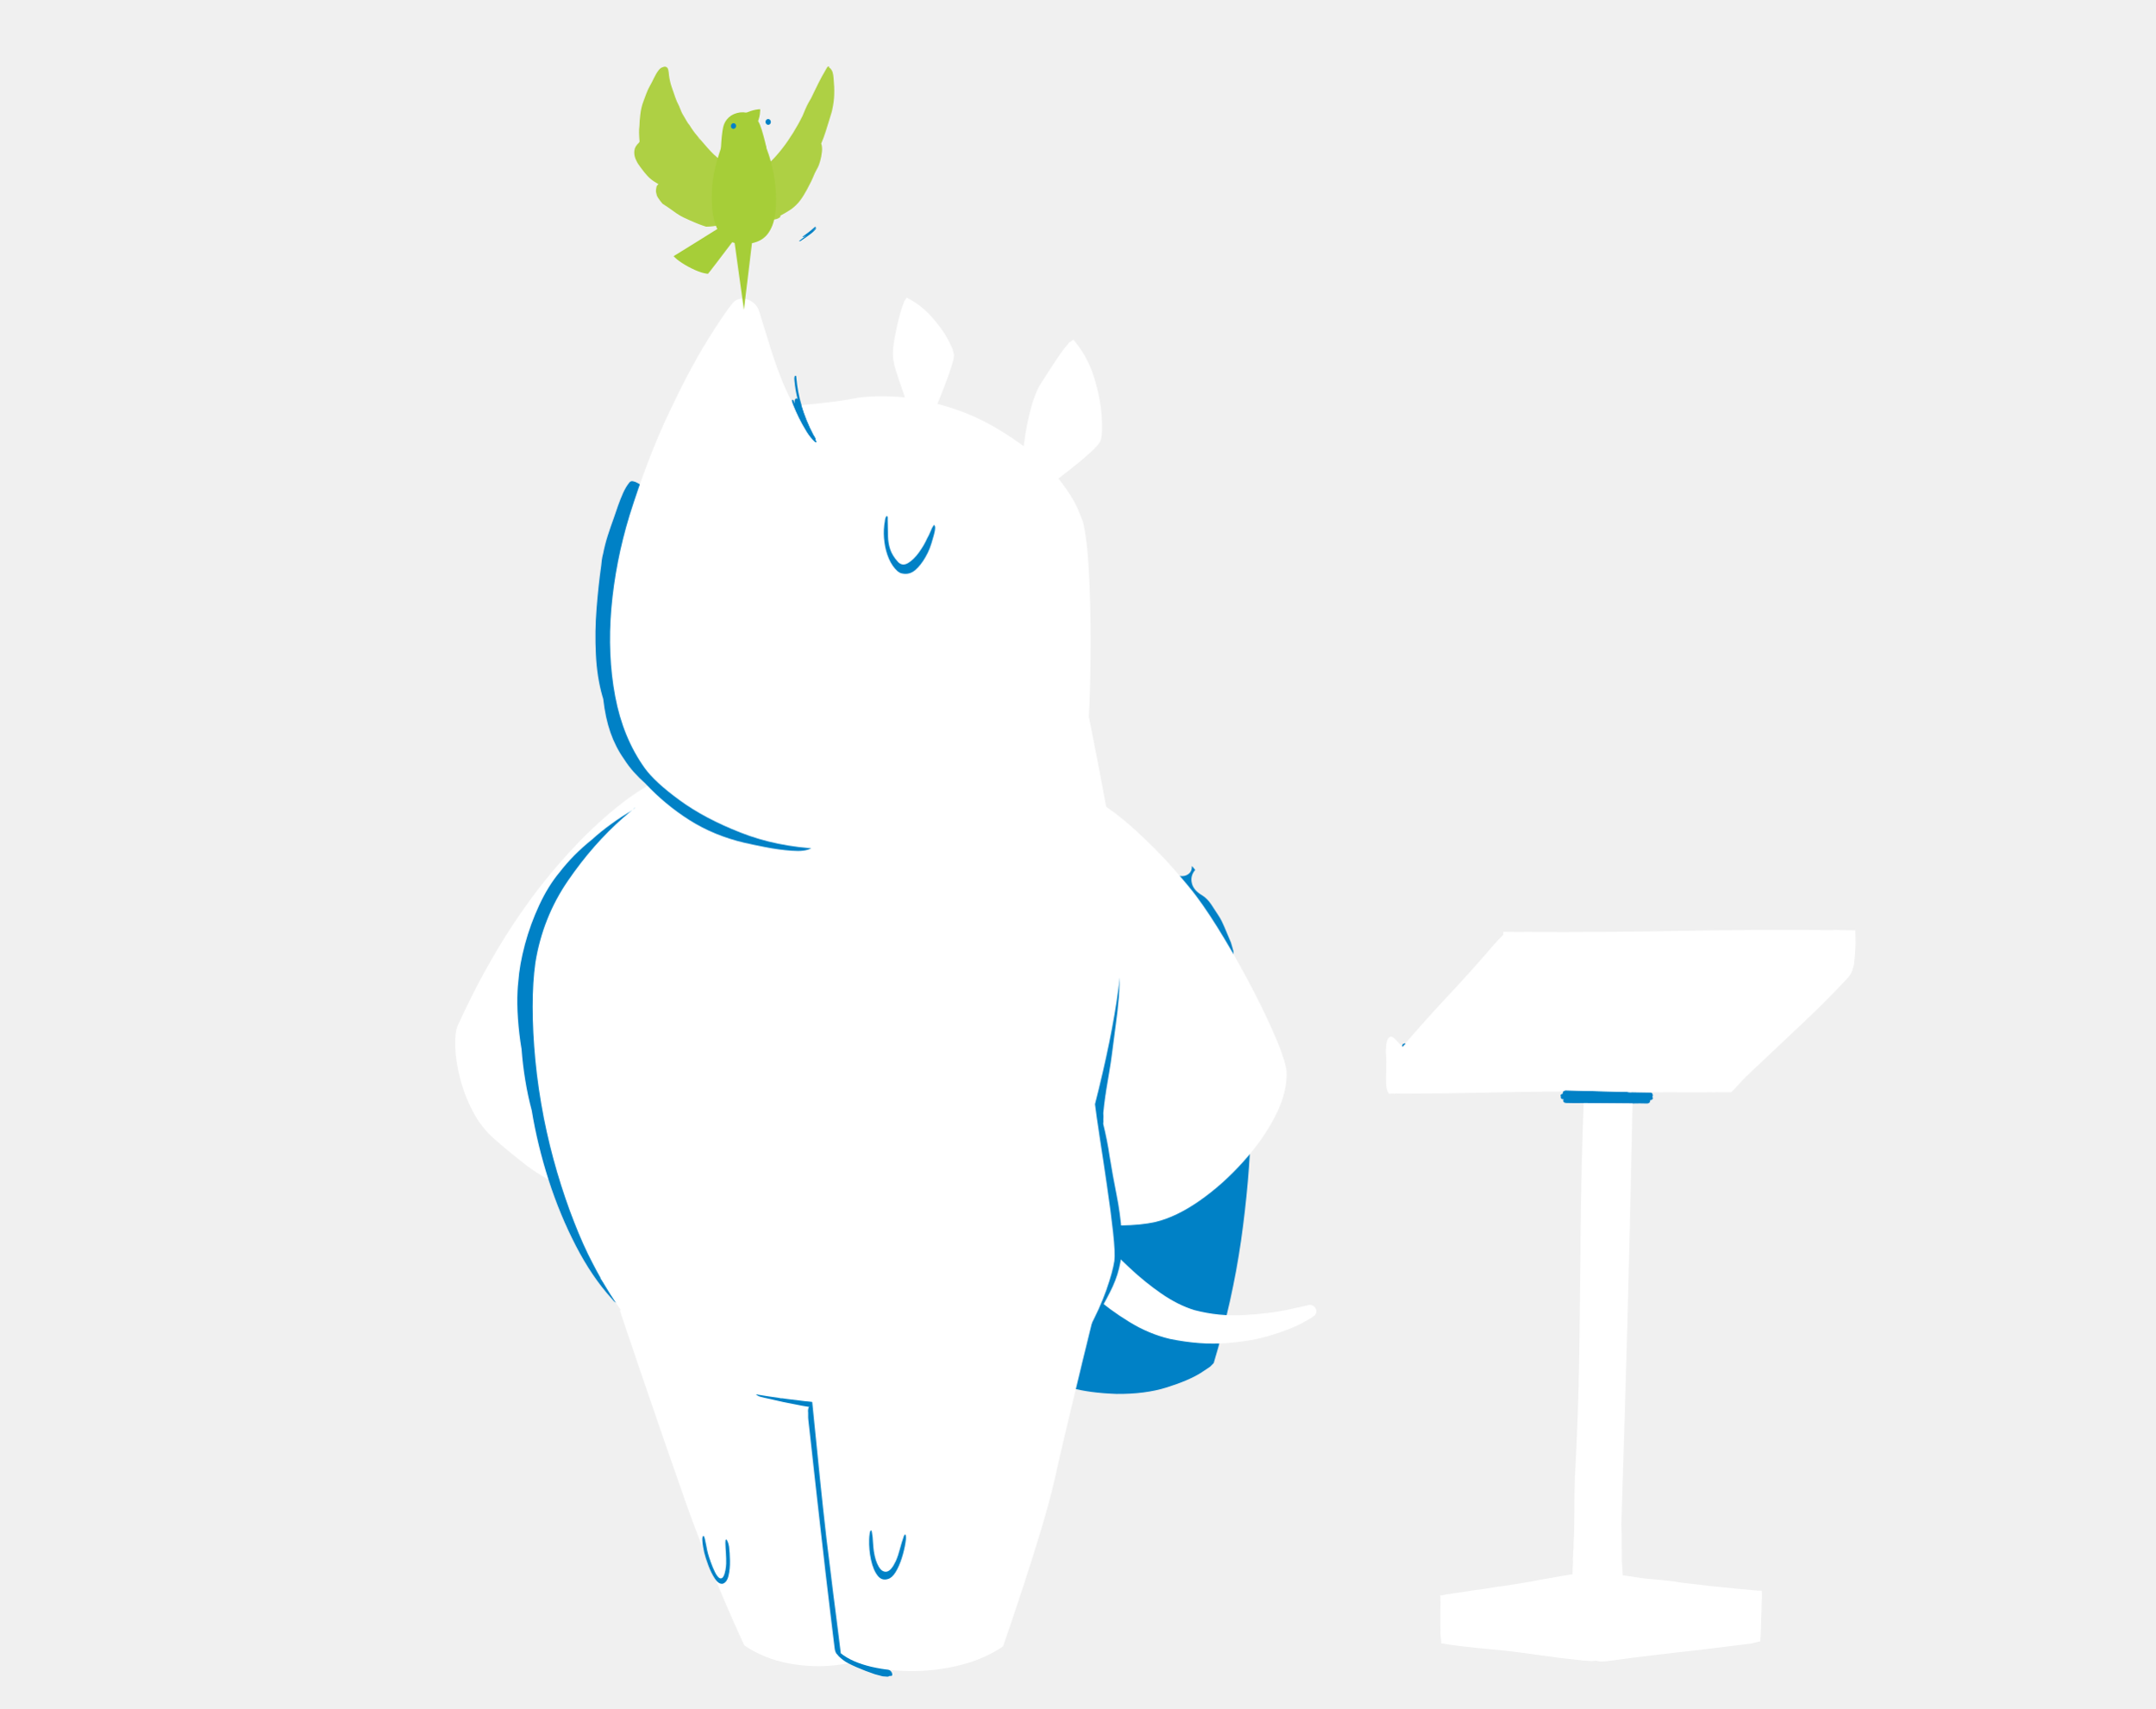
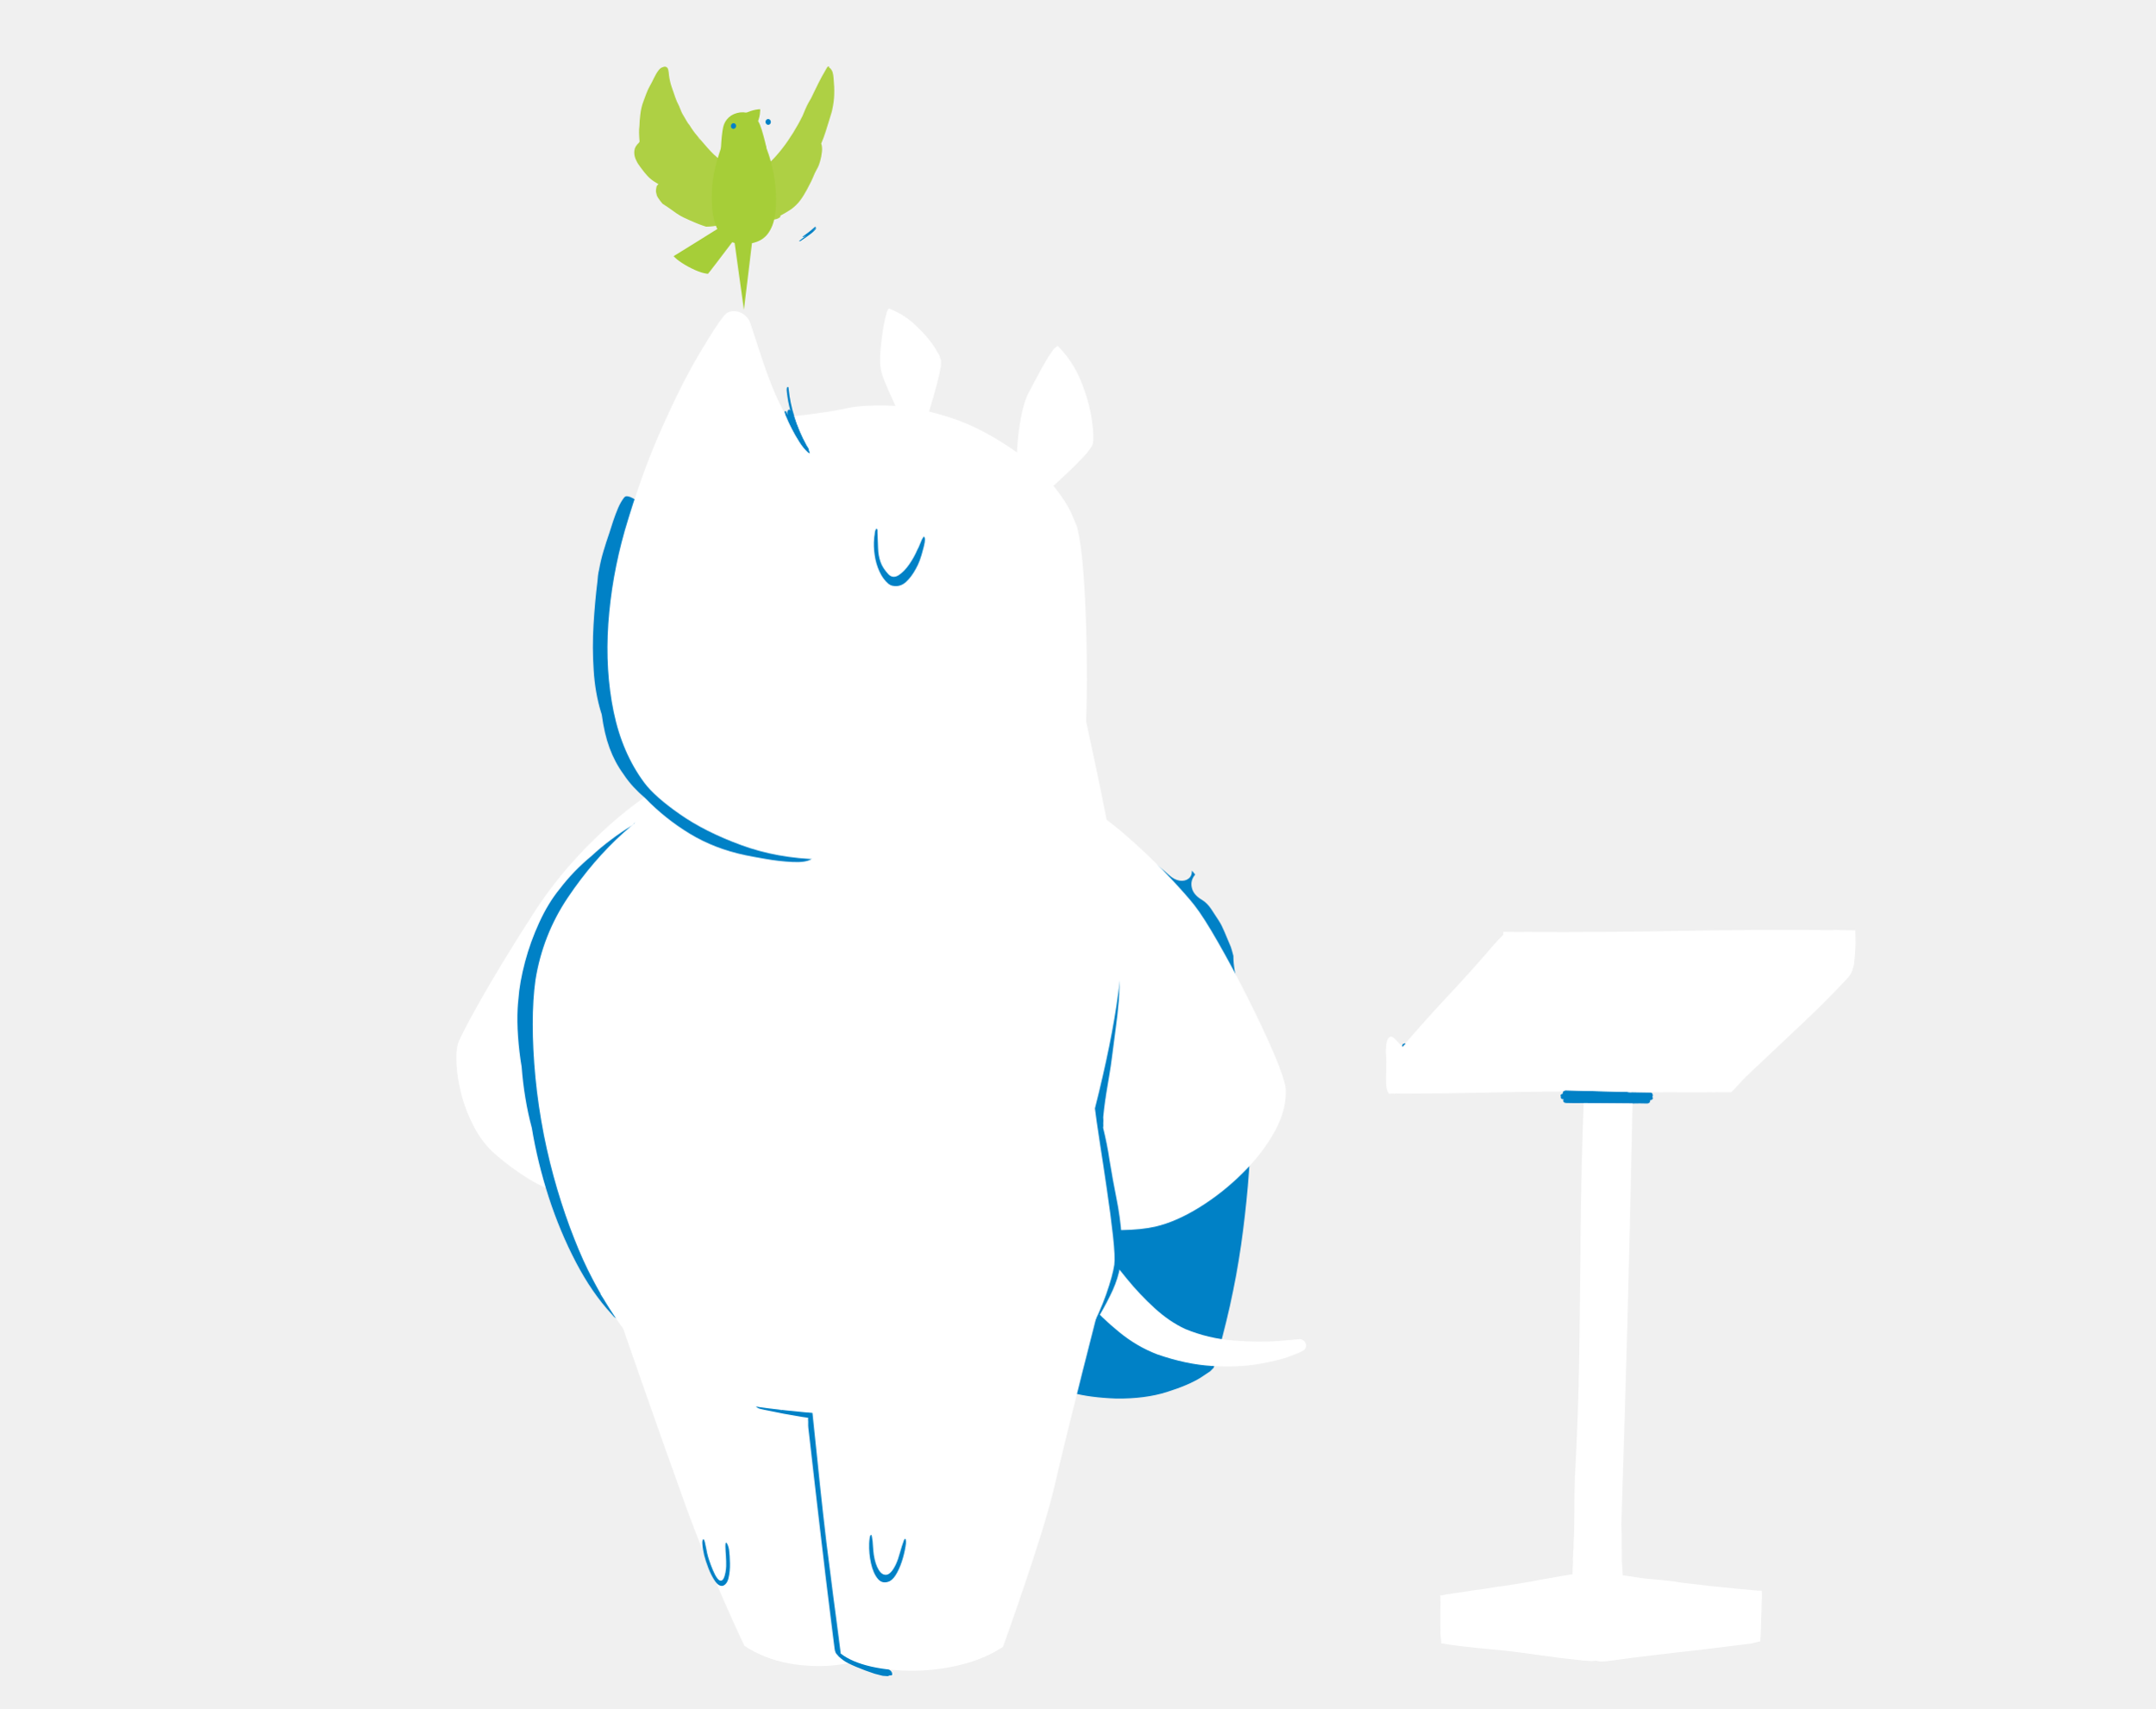
<svg xmlns="http://www.w3.org/2000/svg" xmlns:xlink="http://www.w3.org/1999/xlink" preserveAspectRatio="none" width="580" height="460" viewBox="675 210 580 460">
  <defs>
    <g id="a">
      <path fill="#0081c6" d="M1801.75 495.7h-.05l-.4.15q-.15.1-.2.15 0 .1.1.2l-.2.1.15.15.05.05.15-.2.1-.1.05-.1q.1-.05.2-.15.05-.1.15-.15h-.2l.1-.1m51.55 10.8q.15-.15-.05-.45l.1-.3-.1-.4-.2-.15-.25-.05H1848.4l-.4-.05-12.85-.1-.4.15-.05.1-.1.3.05.15q-.35.1-.45.25-.1.2.05.4-.1.2.05.35.15.2.55.2-.2.25-.05.5.15.25.65.25h1.75q.9 0 1.8-.05 2.55 0 5.05-.05 2.55 0 5.1-.05.75 0 1.5-.05h1.45q.35 0 .55-.2.2-.15.1-.45l.1-.05q.3-.05.45-.25z" />
      <path fill="#FFF" d="M1849.15 507.9v-.4q-2.55.05-5.1.05-2.5.05-5.05.05-.25 13.2-.15 26.45.15 13.2.2 26.45.05 13.2-.45 26.35V590q.05 2.25.05 5.05.05 2.8-.05 5.35v.7q0 .4-.05.7v1.2l-.05.2v.3q0 .15.05.35v.7q0 .45-.05 1v1.15q-2.1.35-4.2.8-2.15.4-4.2.85l-2.1.4-3.55.65-1.4.2-2.2.4h-.05l-.5.1q-1.25.2-2.55.4-1.25.25-2.55.45l-.3.05q-.15.05-.35.05l-.65.1.05.1h-.05v-.1q-.35.1-.7.15l-.7.1-.45.1q-.25.05-.45.1l-.5.1q.05.25.05.5v.45q.05.25.05.45v2.35q0 1.55.1 3.45v.7q.05.3.05.65.05.35.1.75 0 .35.05.75.3.05.6.05.25.05.55.1.35.05.75.1.35.05.75.1.45.05.95.1.45.05.95.1 2.95.3 5.85.5 2.85.2 5.05.45l3.35.4q2.45.3 5.4.65 2.9.3 5.2.5l1.9.1 1-.1q.15.05.4.1t.5.05q.4 0 .9-.05.55-.05 1.1-.15 4.95-.8 9.5-1.4 4.6-.65 9.25-1.25 4.7-.65 9.75-1.4.3-.05.65-.1.3-.1.6-.15.35-.1.65-.2.3-.05.65-.15 0-.55.05-1.2 0-.65.05-1.4v-.3-.9-.3-.25q.05-1.55.05-3.25.05-1.65 0-2.75l-.05-.3h-.65q-.35-.05-.7-.05l-1.4-.1q-.25-.05-.5-.05l-1.5-.1-6-.5-6-.6q-1.75-.3-3.85-.45-2.05-.15-3.9-.3-.75-.1-1.95-.25-1.15-.2-2.45-.3-.1-.9-.15-1.7-.05-.8-.1-1.25-.05-1.85-.1-3.8 0-1.9-.15-3.8v-.1q.3-22.05.5-44.05.15-22.05.2-44.15m45.55-31.55q.15-1.45.15-3.25 0-.75-.05-1.45 0-.7-.05-1.4h-4.4q-.2 0-.4.05h-.7q-15.7.15-31.4.75t-31.4.8q-1.1 0-2.1.05h-2.7v.6l-.2.25q-.5.5-.95 1-.45.5-.85 1-4.4 5.4-9 10.55-4.55 5.1-8.9 10.4l-.1.1h.2q-.1.05-.15.15-.1.1-.2.15l-.05.1-.1.1-.15.2-.05-.05-.05.05q-.55-.65-1.15-1.25-.55-.6-.9-.8l-.25-.05-.1-.05q-.75.2-.9 1.45-.15 1.25-.05 2.45l.1 1.35v2.1q-.05 1.45.05 2.8.15 1.4.6 1.8v.05h.05l.1.05.35-.05h.6q.2 0 .35-.05h1.5q8.3-.15 16.65-.5 8.3-.35 16.6-.55l.05-.1.4-.15 12.85.1.4.05h.35l.35-.05H1849.95l3.2-.05h1.75q.9 0 1.8-.05 2.15-.05 4.3-.05l4.35-.1H1866.2l.3-.05h1.7q.7-.05 1.4-.05l.4-.4q.2-.25.4-.45.7-.75 1.1-1.25l.35-.4.1-.15.2-.15.2-.2.15-.2.55-.55.55-.55.45-.45 9.6-9.5q4.85-4.75 9.35-9.8.65-.7 1-1.3.3-.6.35-1l.1-.3.15-.6.1-1.15z" />
    </g>
-     <path fill="#FFF" d="M949.7 654.45l3.7 8.65q2.65 6.55 8.3 12.45 5.65 5.9 15.85 6.1 5.45-.15 11.15-.7 5.7-.55 10.05-1.05l5.55-.5 11.8-5.35q26.35-4.7 42.45-11.5 16.15-6.85 26.35-14.55 10.15-7.75 18.6-15.1 7.55-6.45 12.55-15.8 5-9.35 7.55-19.25 2.6-9.95 2.9-18.15.3-8.2-1.5-12.35-3.45-7.75-9.1-19.2-5.7-11.4-13.75-25.2-8.05-13.75-18.6-28.45-11.75-16.15-25.15-30.5-13.35-14.35-27.05-25.1-13.75-10.75-26.6-16.1-13.25-4.95-18.5 2.45Q981 432.6 980.7 446q-.3 13.45 1.3 26.65 1.6 13.25 2.15 20.05 0 10.25-6.3 29.05-6.3 18.75-14.15 42.05-7.85 23.25-12.55 46.95-4.7 23.7-1.45 43.7z" id="b" />
+     <path fill="#FFF" d="M949.7 654.45l3.7 8.65q2.65 6.55 8.3 12.45 5.65 5.9 15.85 6.1 5.45-.15 11.15-.7 5.7-.55 10.05-1.05l5.55-.5 11.8-5.35q26.3-4.55 42.3-9.85 16-5.3 26-11.45 10.05-6.2 18.45-13.45 7.55-6.45 12.55-15.8 5-9.35 7.6-19.25 2.55-9.95 2.85-18.15.35-8.2-1.45-12.35-3.55-7.75-10.1-19.6-6.5-11.85-15.1-26.25-8.6-14.35-18.4-29.7-11.05-17-24.45-31.55-13.4-14.55-27.1-25.65-13.7-11.05-25.55-17.65-12.5-6.55-17.45.5-5 7-5.3 20.8-.35 13.75 1.2 27.5 1.5 13.7 2 20.55 0 10.25-6.3 29.05-6.3 18.75-14.15 42.05-7.85 23.25-12.55 46.95-4.7 23.7-1.45 43.7z" id="b" />
    <path fill="#0081c6" d="M822.65 544.4q-2.4-11.25-5.55-22.4-3.15-11.15-7.45-22.05-1.3-3.1-2.8-4.7-1.5-1.6-3-2.85-1.45-1.2-2.55-3.25-.8-1.45-1.15-2.7-.35-1.3-.35-2.35-4.35-4.4-8.75-8.95-4.35-4.5-8.05-8.9-3.75-4.4-6.05-8.4-3.45-2.2-6.25-4.3-2.85-2.1-4.65-3.6l-.55-.75q-.35-.6-.75-1.05-.25 6.85-5.3 8.25-5.1 1.35-10.95.4-5.9-.95-8.55-1.05l-2.6 1.05-3.85 2.4q-4.55 3.1-9 6.7-4.5 3.55-6.35 5.3-3.15 2.85-6.25 3.25-3.05.4-5.05-1.15-2.05-1.55-1.95-4.65-.5.55-.95 1.1-.45.6-.95 1.15 2.85 3.35 1.9 7.5-.9 4.2-6.15 7.2-2.8 1.7-5.15 5.15-2.4 3.5-4.5 6.8-1.55 2.35-3.25 6.35-1.75 4.05-3.7 8.65-.35 1.25-.75 2.45l-.7 2.5q-.05 4.35-.85 8.75-.85 4.45-2.2 8.1-1.35 3.7-2.85 5.8-.25 1.2-.5 2.35-.3 1.15-.55 2.3-.4 2.05-1.05 5.75-.6 3.7-1.4 8.35-2.05 26.85-1.45 58.65.6 31.8 5.3 66.6 4.75 34.75 15.25 70.6l2.05 2.1 5.4 3.65q7.05 4.45 19.5 8.45 12.4 4 28.9 3.95 15.45-.45 25.8-3.25 10.3-2.8 15.9-6.15l4.45-3 2.35-2.4q4.45-13.45 8.75-35.65 4.25-22.25 8.05-49.4 3.85-27.15 6.95-55.45 3.1-28.25 5.3-53.8l-.5-9.7q-.3-4.85-.65-9.7z" id="c" />
-     <path fill="#FFF" d="M823.5 476.15q-.1-12.8-2.45-25.8-2.4-12.95-9.55-21.6-7.15-8.65-21.5-8.4-13.05.85-26.75 8.95-13.75 8.1-26.15 19.35-12.45 11.3-21.6 21.6-9.2 10.35-13.2 15.65-7.8 10.3-16.65 24.9-8.85 14.55-16.85 29.8-8 15.25-13.25 27.6-5.25 12.3-5.9 18.05-.8 11.75 6.05 25.6 6.9 13.85 18.55 26.95 11.6 13.1 24.9 22.55 13.35 9.45 25.35 12.4 8.05 1.9 19.95 2.15 11.85.25 26.05-2.15 14.25-2.45 29.35-8.65 13.1-5.25 22.6-7 9.5-1.75 15.05-2.2l4.45-.8 2.3-1.25q2.9-20.4.55-43.4-2.35-23-7.05-45.2-4.7-22.2-8.9-40.1-4.2-17.9-5-28.1-.25-8.1-.35-20.9z" id="d" />
+     <path fill="#FFF" d="M823.35 475.05q-.25-13.85-2.75-27.65-2.5-13.8-9.6-21.95-7.05-8.2-21-5.1-12.4 3.35-25.85 12.3-13.45 8.95-25.85 20.05-12.4 11.1-21.7 20.95-9.3 9.85-13.4 15.05-5.35 6.75-13.85 21.45-8.55 14.7-17.3 31.9-8.8 17.2-15.05 31.5-6.2 14.3-6.95 20.2-.8 11.7 6 24.45 6.85 12.75 18.4 24.35 11.5 11.6 24.8 19.95 13.25 8.35 25.25 11.25 8.05 1.9 19.95 2.15 11.85.25 26.05-2.15 14.25-2.45 29.35-8.65 13.1-5.25 22.6-7 9.5-1.75 15.05-2.2l4.45-.8 2.3-1.25q2.9-20.4.55-43.4-2.35-23-7.05-45.2-4.7-22.2-8.9-40.1-4.2-17.9-5-28.1-.25-8.2-.5-22z" id="d" />
    <path fill="#FFF" d="M743.05 735.4l2.4 26.55 5.3 56.55q3.05 32.05 5.35 56.5l2.45 26.15q5.05 6.6 16.15 10.9 11.1 4.3 25.05 5.7 13.95 1.45 27.6-.6 13.6-2.05 23.65-8.2l3.25-9.65q3-9.1 7.2-23.65 4.15-14.5 7.8-31.1 2.85-13.45 5.95-28.85 3.15-15.4 5.85-29.3 2.7-13.9 4.45-22.8l1.75-9.3q-7.5-13.8-27.25-19.8t-43.75-6.55q-24-.6-44.3 1.9-20.3 2.45-28.9 5.55z" id="e" />
    <path fill="#0081c6" d="M943.65 840.8q-1.05-2.05-1.45-3.45-.75-2.75-1.15-5.5-.35-2.8-.9-5.5l-.5-1.5-.55-.4q-.6.1-1.05 1.35-.4 1.2-.4 2.45.15 3.15 1.1 7.5.95 4.35 3.1 7.95 2.1 3.6 5.8 4.45 3.45.45 5.8-2.6 2.35-3 3.65-7.05 1.3-4.05 1.65-6.75.15-1 .2-2.9.05-1.9-.25-3.6-.3-1.75-1.25-2.3l-.2-.05q-.15 0-.2.05-.35.35-.45.85l-.15.7q-.25 1.9-.3 3.9 0 2-.35 3.95-.3 1.7-1.15 4.5-.85 2.8-2.15 5.3-1.3 2.45-3 3.1-1.75.45-3.3-.95-1.5-1.45-2.55-3.5z" id="f" />
    <path fill="#FFF" d="M923.4 167.5q-7.3 4.55-12.05 9.45l-3.75 4.25-1.65 2.85-.5 2.95-.15 4.9q0 5.8.3 12.55.3 6.75.65 11.65l.35 5.15 3.1.4q2.9.45 5.9.75l2.3.15 1.1-.1q6.6-9.4 10.15-14.5 3.55-5.1 5.2-8.2 1.65-3.1 2.5-6.45 1-3.95 1.75-11 .8-7.05.95-13.2l-.1-4.9-.55-2.4q-8.2 1.15-15.5 5.7z" id="g" />
    <path fill="#FFF" d="M849.85 162.55l-1.6-2.25q-9.45 6.35-16.05 16.6-6.6 10.3-10.05 19.9-3.45 9.65-3.4 13.95.35 2.7 3.35 8.4 3 5.75 6.9 12.05 3.85 6.35 6.8 10.85l3.05 4.7 3.85-1.85q3.6-1.65 7.2-3.5l2.8-1.55 1.2-.9q2.9-13.8 3.9-23.65.95-9.85.75-15.95-.25-6.05-.95-8.65-.75-3-2.4-9.95-1.65-6.95-3.55-13.25l-1.8-4.95z" id="h" />
    <path fill="#FFF" d="M661.65 767.35l-12.75-1.2q-1.6 0-2.6 1.1-1.05 1.1-1.1 2.55-.05 1.5 1.3 2.7l2.6 1.4 5.45 2.2q6.9 2.6 18.4 4.6 11.45 2 26.2 1.2 14.7-.75 31.5-6.45 11.65-4.35 21.95-12.65 10.35-8.3 18.3-17.35 8-9.05 12.6-15.55l4.8-7.25-1.05-1.4-2.9-2.8q-3.8-3.5-8.4-7.55-4.65-4-7.35-6.3-2.1 3.35-7.35 10.9Q756 723 748.5 732q-7.45 9.05-16.15 16.9-8.75 7.85-17.75 11.9-13.4 5.4-27.85 6.4-14.4 1-25.1.15z" id="i" />
    <path fill="#0081c6" d="M1065.35 476.45q-4.7-4.8-10.2-9.3-5.25-4.85-11.3-9.3-6-4.5-12.8-8.55l-.4-.6q-.2-.25-.4-.45-.45-.1-.8-.15-.35-.05-.6-.05-1.2-.65-2.65-1.4-1.5-.8-2.65-1.45-.55-.35-1.1-.25-.55.15-.15 1.05l.55.45 1.4.95q1.85 1.25 4.5 3l.25.7q.1.4.25.85 2.75 8.15 6.25 16.05 3.45 7.95 6.35 16.05 5.6 17.2 7.45 34.5 1.85 17.3 3.35 34.5 1.55 17.25 6.15 34.15 5.65 20 5.8 40.05.1 20.1-4.5 39.8-4.55 19.65-13 38.4l-1.65 2.95q-1.4 2.45-3.1 5.95-1.75 3.5-2.85 7.05-.6.85-1.1 1.65-.45.85-.6 1.6.25.05.5.05l.5-.1q-.2 1.65 0 3.05.2 1.35 1 2.3-.5.8-.9 1.5-.35.75-.45 1.35.95 0 1.9-.95.9-.95 1.25-1.4 11.7-12.15 21.2-29.6 9.55-17.5 16.35-37.45 6.75-20 10.2-39.6 2.35-8.25 3.9-17.1 1.6-8.9 2.35-17.95 1.55-8.65 2.25-17.45.7-8.75.35-16.05-.05-1.25-.15-2.55-.1-1.3-.25-2.7-.65-9.8-3.75-21.55-3.1-11.7-8.25-22.8-5.15-11.15-11.8-19.2-3.95-5.15-8.65-10m-17.4 239.45q2.55-2.9 4.85-5.9-.9 1.3-1.85 2.6-.95 1.35-1.95 2.7-.45.45-1.4 1.6-.95 1.1-.95 2.2.15.05.4.1h.3q.1 0 .25-.15.15-.1.35-.3l.05.1.3.05q-1.1 1.5-2.2 3.05l-2.2 3q-.4.5-1.45 1.7-1.05 1.15-2.15 2.6-.25-1.35-.05-2.85t.7-2.95q.6-.5 1-1l.7-.7q2.75-2.9 5.3-5.85m32.7-63.1q-.528 1.736-1.1 3.45l1.05-3.4q.528-1.736 1.05-3.5-.475 1.75-1 3.45m-181.7 133.4l1.75.3q2.05.3 4.1.45 2.1.2 4.15.25-.2.35.25.55.45.2 1.45.35.4.05.75.1.4.05.85.1-1 .1-2 .15l-3.65.25q-1.25.1-2.25.55-.1 0-.3.2-.2.15-.2.3.25 1 1 1.1.75.1 1.75.05 11.55-.45 22.45-2.1 10.95-1.65 22.3-3.95.7-.1 2.35-.5 1.65-.4 2.5-1.25 0-.3-.25-.4-.2-.1-.35-.1l-.35-.05q-.35 0-.8.05-.4-.1-.85-.05-.45.05-.7.05-8.35 0-16.7.9-8.3.9-16.65 1.55-8.3.65-16.6-.2l-1.65-.2q-1.25-.15-2.35 0l-.65.75-.05.45.7.35m41.9-1.15q.2-.05.4-.15.2-.05.35-.15.4 0 .8-.05l.75-.05q-.4.05-.65.1t-.45.1l-.6.1-.6.1M746.95 525.2l-.3-2.3q-.3-1.75-.9-3.1-.25-.25-.55-.2-.3 0-.5.3l-.2 1-.1 2.05q-.05 2.5 0 5.25v3.7q-.4 8.85.15 16.75.6 7.9 1.65 15.65 1.05 7.8 2.05 16.25.65 5.45 1.6 11.1.95 5.65 1.85 11.35.05.65.15 1.25.1.6.2 1.15.4 2.55.65 5.1.3 2.5.5 4.95-.1.9-.1 1.85-.05.95.05 1.8 0 .6-.05 1.2 0 .65.1 1.3-1.2 4.65-2.2 9.3-1 4.65-1.7 9.25-1.9 10.9-4.2 21.75-2.35 10.9-3.25 21.85-.65 9.75.65 17t4.35 14q3.1 6.75 7.85 14.85.15.25.4.8t.6 1.25q0 .25.05.55.05.25.2.5l.25-.05q.45.8.95 1.45.55.7 1.1 1 .3-.15.3-.5v-.55q0-.45-.15-1.1-.2-.6-.55-1.35 1.3-1.6 2-3.7l.8-2.7q1.4-6.35 2.6-13.05 1.15-6.65 2.15-13.05 2.5-15.4 4.95-31.25 2.45-15.8 3.95-31.3 1.1-13.05-1.05-26.6-2.2-13.55-6.85-26.7.05-.6 0-1.15 0-.55-.15-1-.15 0-.3-.1-.2-.1-.25-.05l-.1.05q-3.2-8.7-7.25-16.85-4-8.15-8.55-15.45l-1.1-1.65q-.9-1.3-1.7-2.4 0-.1-.2-.2-.2-.05-.35 0 .2-4.7.4-9.45.25-4.75.1-9.8z" id="j" />
    <g id="k">
      <path fill="#FFF" d="M955.75 420.8q-32.35 1.95-74.45 4.9-42.1 3-73.95 5.35l-33.55 2.45-6.15 9q-5.85 8.75-12.75 23.3t-10.45 32.15q-3.25 18 .4 46.1 3.6 28.05 13.25 66.4-.8 6.15-2.9 18.9-2.15 12.8-4.45 27.5-2.35 14.75-3.8 26.75-1.45 12.05-.9 16.6.9 6.2 4.65 17 3.8 10.75 10.3 22.85 6.5 12.15 15.7 22.35 9.15 10.25 20.95 15.4 14.6 5.8 36.3 8.2 21.75 2.35 46.25 2.2 24.5-.2 47.4-2.1 22.9-1.9 39.9-4.7 20.25-3.4 35.8-13.2 15.5-9.75 27.6-24.6 12.1-14.8 22.1-33.25 5.6-10.1 11-23.3 5.45-13.15 10.15-28.2 4.7-15.1 8.05-30.9 3.5-16.85 5.25-33.15 1.7-16.25 1.8-30.6.1-14.35-1.4-25.35-4.1-26.05-18.75-47.6t-32.4-37.35q-17.7-15.8-31.05-24.7l-14.95-9.75h-10.05l-24.9 1.35z" />
      <path fill="#0081c6" d="M1027.1 329.9q-1.45 1-1.4 3 .1 2 .4 3.7-1.25.65-1.3 3-.1 2.3.25 4.5l.4 2.4q.5 5 .3 10.2-.25 5.2.6 10.6 1.2 7 .5 15.15-.65 8.15-2.75 16-2.15 7.85-5.3 13.9l-.95 1.8-.3.9.5.35 1.4.1q.95-.9 1.75-2.25l1-1.8q1.2-2.6 2.2-5.4 1-2.75 2.4-4.8 1.95-2.7 3.15-7.35 1.25-4.65 1.7-9.55.5-4.95.1-8.6-.15-1.5-.2-3-.05-1.5 0-3.05.6-2.8.6-5.4 0-2.65-.2-5.85-.2-4-.1-7.35.05-3.35.25-7.15l.1-2.05q.05-1.75-.3-3.55-.3-1.85-1.35-2.55-.2.05-.35.15-.15.05-.3.15-.25-2.2-.65-3.65-.35-1.5-.9-1.95-.15-.15-.5-.35-.35-.2-.75-.25z" />
    </g>
    <path fill="#0081c6" d="M1051.6 302.65q-.5-1.15-1.7-1.2-1.2-.1-2.5.3-1.35.4-2.35.75-3.4 1.1-4.6 4.7-1.15 3.6-1.15 7.95 0 4.3.05 7.55-.1 5.4-.35 10.5-.25 5.1 0 10.55.6 10.65.5 21-.05 10.3-.45 20.95-.05 1.6 0 4.65.05 3.05.35 6.4-.2.05-.35.1-.2.1-.45.2l-.25.4q-.2.35-.6.6l-1 .7-.55.5q-.25.35-.3 1.05-.35.9-.5 1.85-.15.9-.25 1.45-.15.55-.3 1.15-.2.6-.45 1.1l-.15.5q-.15.35-.25.65-1.4-.4-2.45 1.35-1 1.75-1.6 3.75l-.65 2.2q-.6 1-1.5 1.7t-1.9 2.5q-1.05 2.15-2 3.95-1 1.8-1.95 3.5.5-1.75.45-3.2-.1-1.5-1.1-2.3-.75.55-1.35 1.75-.65 1.2-1.1 2.4-.4 1.15-.65 1.65-1.1 2.25-3.55 6.4-2.4 4.15-5 7.95-2.65 3.85-4.4 5.15l-.7.1q-.65.1-1 .5-.3.1-.25.4l.05.35q0 .15.35.3l.3.25q-.4 1.05-1.5 2.35-1.05 1.3-2.4 2.75-9 1.2-18.5 2.7-9.5 1.5-18.85 3.65-9.35 2.2-17.8 5.5-6.75 2.65-13.5 5.15-6.8 2.5-13.5 5.05l-2.1 1.05q-1.55.85-2.65 1.95-.05.25 0 .55 0 .25.1.5-.3.2-.25.5.1.25.35.55 2.5 2.7 9.3 4.05 6.8 1.4 14 1.85 7.2.5 10.9.6 16.4.45 30.7-4.6t27.05-14q3.85-2.15 7.3-4.7 3.45-2.55 6.6-5.8 5.8-5.45 10.25-12.85 4.4-7.4 7.85-17.5.2-.35.35-.7l.4-.7q5.25-9.95 8.65-22.45 3.45-12.45 5.45-25.5 2-13 3.1-24.6.15-1.15.4-3.2.2-2 .15-3.6.25-5.45-.05-10.75-.3-5.25-.85-11-.2-3.15-.55-7.15-.35-4-.95-7.9-.65-3.9-1.85-6.75z" id="l" />
    <g id="m">
      <path fill="#0081c6" d="M980.9 222.3l.4-1.3q.25-.95.1-1.7-.5-.4-.7 0-.2.45-.35 1.05-1.15 3.7-2.65 7.25-1.5 3.6-3.35 6.95-2.1 3.95-4.55 7.6-2.45 3.7-5.25 7.1-.3.3-.95 1-.7.75-.9 1.45l.15.1q-.35.3-.55.6-.25.35-.3.7.3.3.7.15.4-.15.65-.35 2.45-1.45 5.3-4.45 2.85-3.05 5.5-6.45 2.6-3.4 4.2-5.85.15-.2.45-.65.3-.5.6-1.05.2-.35.3-.75.1-.35.05-.7-.45-.25-.75.15t-.5.8q-.15.2-.25.4l-.3.4q.35-.85.45-1.65.05-.8-.35-1.4-.35-.2-.6-.1t-.45.4q1.2-2.5 2.2-4.95.95-2.45 1.7-4.75m-14.3 26.2l.25-.3h.05l-.3.3z" />
      <path fill="#FFF" d="M966.85 248.2l-.25.3.3-.3h-.05m45.6-63.95q-2.9 1.1-4.65 4.1-5.3 9.6-9.85 17.75-4.5 8.15-9 15.15-4.45 7-9.55 13.2-.3.55-.6 1.05-.3.45-.45.65-1.6 2.45-4.2 5.85-2.65 3.4-5.5 6.45-2.85 3-5.3 4.45-.25.2-.65.35-.4.15-.7-.15.05-.35.3-.7.2-.3.55-.6l-.15-.1q.2-.7.9-1.45.65-.7.95-1 2.8-3.4 5.25-7.1 2.45-3.65 4.55-7.6-2.9-1.1-7.15-2.85t-9-3.85q-4.7-2.1-9-4.3-6.95-3.95-20.9-7.25-14-3.3-33.35-1.7-19.3 1.55-42.4 12.4-11.7 5.9-19.2 12.5-7.55 6.6-11.4 11.85l-4.65 6.95q-4.35 8.75-9.45 26.95t-9.7 38.5q-4.6 20.25-7.4 35.15l-2.1 11.7-.5 5.35 1.2 3.65 3.1 6.75q4.05 8.25 13.25 21.1 9.2 12.85 25.1 28.85 13.95 13.5 28.95 22.25 15 8.7 28.05 13.55 13.05 4.85 21.2 6.75 22 5.1 41.9 2.45 19.95-2.6 34.85-9.1 14.9-6.45 21.9-12.9 14.8-13.7 24-35.6 9.2-21.9 13.1-48.4 3.85-26.55 2.6-54.2-1.8-34.2-6.7-61.8-4.9-27.65-10.2-46.15-5.35-18.5-8.3-25.3-1.35-2.95-4.1-3.85-2.75-.9-5.6.25z" />
    </g>
    <path fill="#FFF" d="M789.2 341.6q-3.4 5.75-11.45 18.2-8.05 12.45-17.8 27.65t-18.3 29.35q-8.55 14.1-12.85 23.2l49.1 7.45q46.65 6.55 107.9 14.7 61.2 8.1 107.35 13.7l35 3.95 12.65.65-7.8-9.85q-5.8-7.2-13.15-15.8-7.35-8.55-13.8-15.45-6.5-6.85-9.8-8.9l-35.8-15.85q-31.25-13.5-70.8-30.35-39.6-16.85-69.25-29.4l-31.2-13.25z" id="n" />
    <path fill="#0081c6" d="M840.25 295.25q-.35.05-.6.4-.25.3-.35.8-.05.25-.1.6l-.1.7q-.05.65-.05 1.4v1.3q.05 4.3.35 6.75.3 2.5.9 4.75 1.2 4.9 3.35 8.6 2.2 3.7 5.85 4.8.65.25 1.35.25.7 0 1.15-.1 3.2-.85 5.8-3.55 2.55-2.65 4.2-6.4 1.65-3.7 2.2-7.55l.1-.7q.1-.55.1-1.2.2-1 .15-1.8-.05-.85-.4-1.4-.45.15-.65.7-.15.55-.2.8-1.2 4.15-2.2 7.35-.95 3.25-2.75 5.6-1.75 2.35-5.45 3.85-2.65.85-4.95-2.1-2.3-3-3.9-7.55-1.6-4.6-2.2-8.45l-.4-1.8-.3-1.9q-.15-1.3-.35-2.3-.25-.95-.55-1.85z" id="o" />
    <path fill="#FFF" d="M915.85 293.65q-.95-9.75-6.65-17.4-5.7-7.65-18.65-10.15-13.2-1.9-21.3 3.85-8.15 5.75-12.65 14.6-4.45 8.8-6.65 16.15 8.9 1.05 20.1 2.9 11.2 1.85 23 4.1 11.75 2.2 22.35 4.35 1.35-8.7.45-18.4z" id="p" />
    <path fill="#0081c6" d="M1057.8 788l-.65-.1q-.5-.05-.9-.1-.05 0-.15.05h-.1q-.55.45-.6.75 0 .3.35.55-.2.85-.35 1.65-.1.8-.25 1.35-4.4 18.4-8.15 35.75-3.8 17.4-7.4 34.8-3.6 17.4-7.45 35.85-.25 1.2-.15 2.15t.45 1.65q-1.6.85-3.2 1.6-1.55.75-3.05 1.4-2.55.8-5.1 1.5t-5.2 1.25l-3.75.5q-3.2.45-6.15 1.5t-2.9 2.9q.25.3.6.35.4.05.8-.05.25.15.55.25.3.1.55.15l2.9-.15 4.6-.95q5.4-1.4 10.85-3.25 5.4-1.85 7.4-3 .55-.3 1.8-1.1 1.25-.75 2.15-1.7.55-.3 1-1.05.45-.7.7-1.9 4.1-18.25 7.85-35.6 3.75-17.4 7.4-34.8 3.65-17.4 7.45-35.65l.15-.95q.1-.9.15-2.15.3-1.35-.05-2.3-.3-.95-2.15-1.15z" id="q" />
    <path fill="#FFF" d="M899.05 742.6q2.25 9.75 5.6 24.35 3.3 14.55 6.6 29.5t5.5 25.85q1.9 9 5.65 21.75 3.8 12.7 7.95 25.25t7.1 21l3.15 8.95q10.15 5.85 23.3 8.7 13.15 2.85 26.65 3.05 13.55.2 24.85-1.85 11.35-2.1 17.9-6.15l1.75-7.8q1.75-7.4 4.45-19.4 2.75-11.95 5.85-26.1 3.05-14.2 5.8-28.15 4.05-20.55 6.9-35.15 2.8-14.6 4.3-22.55l1.45-8.5q-8.7-2.95-30.9-8.65-22.15-5.7-49.35-10.95-27.2-5.3-51-6.9-23.8-1.65-35.85 3.5l2.35 10.25z" id="r" />
    <path fill="#0081c6" d="M938.3 828.5q.2 3.1 1.2 6.95 1 3.8 2.75 6.95 1.7 3.15 4.05 4.3 4 1.55 6.85-1.1 2.85-2.65 4.45-7.45 1.6-4.75 1.75-9.5.05-1.1-.1-2.65-.15-1.55-.85-1.55-.15.3-.3.65l-.15.5q-.6 2-.85 4.2-.3 2.15-.8 4.3-1.15 4.45-3.3 7.15t-4.75 2.35q-2.55-.35-4.9-4.95-1.2-2.6-1.95-5.7-.8-3.05-1.8-5.85-.6-1.4-1-.55-.35.8-.3 1.95z" id="s" />
    <path fill="#A6CE38" d="M957.25 636.4l-56.85-.25 27.95 211.35 28.9-211.1z" id="t" />
    <path fill="#AED044" d="M1357.3 241.55q-2.75-4.9-10.4-7.6l-.75.1q-.6.1-1.1-.1-.25 0-.55.05-.3 0-.6.05.4-1.35-.2-1.85-.6-.5-2.55-.25-2.55 1.8-4.45 5.1l-2.45 4.45q-11 19.3-20.75 39.55-9.8 20.25-19.1 40.9-1.8 3.15-3.55 6.3-1.75 3.2-3.45 6.4-4.4 8.45-8.15 17.4-3.75 9-7.2 18.15-2.8 5.8-5.7 11.55-2.85 5.75-5.85 11.35-11.75 22.45-28.25 47.85-16.55 25.45-35.7 48.8-19.15 23.4-38.75 39.75-2.7 1.05-5.4 2.15l-3.5 1.4q-8.45 4.4-16.5 11.35-8 7-14.95 12.6-4.6 1.9-8.15 5-3.6 3.1-6.5 8.8-9.15 10.8-10.85 23.35-1.7 12.55 6.95 26.7 2.1 3.45 7.5 10 5.45 6.55 12 11.45 6.55 4.85 12.05 3.2 2.65.9 5.15 1.4 2.55.5 3.6.7 9.7 1.45 27.1-1.95 17.45-3.4 34.35-9.55 16.9-6.2 25-13.05.85-.7 2.15-1.9 1.3-1.2 1.65-2.15.15-.65-.15-1.15-.3-.5-.75-.6Q1245.3 605 1258.5 594t24.3-24.6q11.05-13.6 21.5-33.6.8-1.35 1.6-2.75.75-1.4 1.5-2.85 5.3-9.95 10.65-21.4 5.3-11.45 10.05-23.65 2-4.15 4.05-8.3 2.1-4.1 4.25-8.25 2.65-5.05 5.45-16 2.8-11 3.1-22.5.3-11.45-4.65-17.95 6.3-15.65 11.1-32.05 4.75-16.45 9.1-32.75.25-.9.45-1.7.2-.75.4-1.45l1.6-5.8 1.6-5.7q.7-2.4 1.15-4.85.5-2.4.75-4.85 3.15-17.9 1.75-34.65t-6.4-34.55q-1.7-7.4-4.5-12.25z" id="u" />
    <path fill="#A6CE38" d="M1014.75 275.85q-14.05-10.5-36.05-11.4-20.4.15-33.05 10.25-12.6 10.1-19 22-4.35 8.4-8.1 26.45-3.7 18.1-6.1 34.4l-2.75 19.55 3.7 3.15 10.3 3.45q13.6 3.6 30.3 6.25 16.7 2.7 26.35 3 9.45.05 24.45-2.55 14.95-2.55 27.85-6.7 12.9-4.1 16.1-8.7l-2.2-17.85q-2.05-13.4-5.3-28.85-3.2-15.45-6.85-26.15-5.6-15.85-19.65-26.3z" id="v" />
    <path fill="#A6CE38" d="M1099.4 333.3q11.45-10.2 19.2-22.3l-3.55-2.1-10.1-4.2q-13.4-5.25-36.75-7.1l2.95 10.5q3.05 9.8 6.7 21.3 3.65 11.5 5.55 17.3l16-13.4z" id="w" />
    <path fill="#AED044" d="M702.8 109.95q-8.2 12.1-13.5 28.1-5.25 16.05-11.65 30.4-4.95 10.95-8.5 26.25-3.5 15.25-6.4 27.6-3.4 13.65-4.55 26.1-1.15 12.45-.95 26.5.15 11.75.7 23 .6 11.3 1.7 22.95 0 6.45.45 13.1.45 6.65 1.45 13.55 1.3 9.4 2.85 18.7 1.55 9.3 3.4 18.45-.55 1-1.05 2l-1 2q-13 11.8-12.55 28.65.5 16.85 8.25 33.75 7.7 16.9 16.4 28.85.25.4.55.75.25.4.55.8 1.05 1.8 2.25 3.65 1.15 1.8 2.4 3.6 14.85 21.85 29.55 40.2 14.7 18.4 36.05 35.3 1.15.9 3.25 2.6 2.1 1.65 4.85 3.85-1.5 1.55-2.8 3.25-1.3 1.65-2.45 3.45l-.3 3.2q-.1 1.55-.2 3.15l-.2 3.2v.25q-.1 2.7 0 5.35.1 2.65.5 5.25.05.45.15.9.05.5.15.95.2.8.4 1.55t.4 1.55l.55 1.6.5 1.6q.2.7.45 1.4l.45 1.35q.55 1.75 1.1 3.45l1.1 3.3q1.25 2.75 2.75 5.6 1.55 2.8 3.4 5.75 4.2 6.7 8.95 13.35 4.75 6.6 9.7 13.1 6.4 5.7 13.5 11.65 7.15 5.9 15.15 13.3 13.05 12.35 27.05 24.75 14 12.45 28.65 22.7 12.7 8.75 25.7 17.4 13.05 8.65 26.3 16.95.65.3 1.3.7.65.4 1.25.85.25.15.45.3l4.55 2.75q1.9 1.15 3.85 2.3 1.9 1.15 3.85 2.3l1.45.85 1.4.8q1.5.9 3 1.75l3 1.7q1.1.65 2.25 1.3 1.1.6 2.25 1.25.6.3 2 1.05 1.45.75 3.2 1.7 6 1.1 11.95 2.1 6 1 11.85 1.4 7.3.6 11.4.5 4.05-.1 11.8-1.55 3.7-.65 7.35-.95l7.4-.55q1.5 2.1 5.55 3.35 4.1 1.3 10.35.6 11.9-1.4 21-4.05 9.05-2.6 16.7-6.5.1.05.2.15l.2.1q4.1 1.65 12.9-5.15 8.8-6.8 16.15-14.4l.35-.25q.85-.6 1.7-1.55.85-.95 1.7-2.2 1-1.05 1.7-1.95.75-.85 1.15-1.45 5.8-8.25 9-18 3.25-9.8 4.2-20.55 2.45-12.55 2.1-20.75-.4-8.15-3.6-21.9-4.95-27.7-14.35-45.3-9.45-17.6-38.05-28-1.5-.55-3.05-.95-1.6-.45-3.2-.7-2.05-1.4-4-2.9-2-1.45-3.95-2.9-1.1-.55-1.9-.9l-1-.6q-2.9-2.1-5.8-4.25-2.85-2.15-5.7-4.35-7.8-6.1-15.45-12.5-7.65-6.35-15.2-12.95-7.4-6.5-14.8-13.15-7.35-6.7-14.75-13.4-16-14.65-29.5-29.95-13.45-15.35-26-31.45-4-5.1-8-10.25L900 438q-8.2-10.45-16.8-21.65-8.65-11.15-17.1-22.95-4.2-5.85-8.25-11.85-4.1-6-7.95-12.1-1.85-2.9-3.6-5.85-1.8-2.95-3.5-5.9-4-5.1-7.7-10.6-3.7-5.45-6.95-11.5-4.3-7.85-8.8-15.2-4.5-7.35-8.75-14.95l-2.5-4.8q-1.25-2.4-2.45-4.8-.75-1.5-1.4-3-.7-1.55-1.35-3.1-4.15-9.75-8.8-19.25-4.7-9.5-9.6-18.85-1.3-2.8-2.55-5.65-1.25-2.8-2.45-5.65l-3.4-7.85q-9.65-23.05-18.75-46.2-9.1-23.2-14.95-48.65-1.35-8.15-4.65-19.95-3.3-11.8-11.5-15.8-1.4-.9-3.2-1.25-1.75-.3-3.95.1l-3.85.75q-2.95.65-5.35 1.45-2.4 1.3-4.45 3.7l-2.65 3.3M888 425.65l-.85-.95q-.4-.45-.85-.95-1.75-2.3-3.55-4.6l-3.5-4.6q-.45-.65-.85-1.25-.4-.6-.8-1.25 2.75 3.3 5.35 6.7 2.6 3.35 5.05 6.9m-229.2-8.05v.55q-.05.8-.05 1.6v1.6q-.4-3.6-.2-6.8.2-3.2 1.15-5.9-.35 2.1-.55 4.2-.2 2.1-.3 4.2-.05.3-.05.55m327.3 358.25q-.95.05-1.85-.15.75-.15 1.55-.3t1.6-.35l.3.2q.15.1.25.2-.85.35-1.85.4m-47.15 1.2l1.1.5q-.5-.25-1-.55-.45-.3-.9-.55l-.25.1 1.05.5m-151-103.7q1.7 1.9 3.5 3.8-1.7-2-3.35-3.9-1.7-1.9-3.4-3.7 1.6 1.9 3.25 3.8z" id="x" />
    <path fill="#A6CE38" d="M719.75 616.05q-32 10.4-56.45 18.25l-25.95 8.15q6.25 13.95 22.85 35.2 16.6 21.3 36.8 40.8 20.25 19.55 37.35 28.25l8.5-7.45 20.3-19q26.2-24.8 52.2-49.7l28-26.8q-4.7-7.8-12.55-18.35-7.9-10.55-15.95-20.4-8.1-9.85-13.3-15.55l-25.55 8.3q-24.3 7.9-56.25 18.3z" id="y" />
    <path fill="#0081c6" d="M787.15 634.15q.75.45 1.45.85.7.4 1.35.75 1 .65 3.6 1.9 2.55 1.25 4.8.85.25-1-.7-1.65-.9-.6-1.5-.9-8.3-5.75-15.85-11.2-7.5-5.45-15.25-12.15l-1.95-1.65q-1.55-1.3-2.9-2.35-.65-.25-1.3-.1-.6.2-1 .75-.5.9.15 1.7.65.8 1.1 1.15.9 1.1 2.15 2.35t2.75 2.6q.6.7 1.3 1.45.7.8 1.55 1.6-1-.8-1.95-1.6l-1.9-1.7-2.6-2.55q-1.85-1.9-3.65-2.6-.15 0-.35.1-.15.15-.1.35 2.4 5.4 10.85 12.25 8.4 6.85 17.9 13.15 9.5 6.25 15 9.9 1.1.85 3.7 2.5t5 1.4q.15-1.05-.75-1.75-.95-.75-1.5-1.15-4.7-3.75-9.6-7.2-4.95-3.4-9.95-6.7l.15-.35z" id="z" />
    <path fill="#A6CE38" d="M1047.3 368.5q-14.8-.65-41.9-1.3-27.1-.7-53.7-.95t-39.9.3l-9.6 25.95q-7.6 21.75-14.75 56-7.15 34.2-7.8 75.9-.1 49.7 11.6 79.1 11.7 29.35 33.55 42.2 21.9 12.85 52.3 13.05 36.5.35 58-14.65 21.55-15 31.3-42.4t11-64.2q1.3-38.05-3.05-68.05-4.35-30.05-11.75-54.65-7.4-24.6-15.3-46.3z" id="A" />
    <path fill="#0081c6" d="M1022.3 307.6l-1.95-.6-2.05-.25-2.05.25-1.9.6-1.8 1.05-1.5 1.3-1.3 1.7-.9 1.85-.6 2-.15 2.1.15 2.05.6 2 .9 1.9 1.3 1.65 1.5 1.35 1.8 1 1.9.65 2.05.2 2.05-.2 1.95-.65 1.75-1 1.5-1.35 1.3-1.65.95-1.9.55-2 .2-2.05-.2-2.1-.55-2-.95-1.85-1.3-1.7-1.5-1.3-1.75-1.05z" id="B" />
    <path fill="#A6CE38" d="M1032.8 313.4l-.75-4.85q-.85-4.45-3.65-8.95-2.8-4.45-8.5-4.7-6.65.35-9.9 5.9-3.25 5.5-3.9 12.4l26.7.2z" id="C" />
    <path fill="#0081c6" d="M944.2 307.6l-1.8-1-1.95-.65-2-.2-2.05.2-1.95.65-1.75 1-1.55 1.35-1.25 1.65-.95 1.9-.55 2-.2 2.05.2 2.1.55 2 .95 1.85 1.25 1.7 1.55 1.3 1.75 1 1.95.65 2.05.25 2-.25 1.95-.65 1.8-1 1.5-1.3 1.3-1.7.9-1.85.55-2 .2-2.1-.2-2.05-.55-2-.9-1.9-1.3-1.65-1.5-1.35z" id="D" />
  </defs>
  <use xlink:href="#a" transform="matrix(1.29524 .02345 -.0238 1.27998 -1268.65 -185.9)" />
-   <use xlink:href="#b" transform="matrix(-.46756 -.00319 -.00319 .46756 1326.05 224.25)" />
-   <use xlink:href="#c" transform="matrix(-.46756 -.00319 -.00319 .46756 1326.85 226.25)" />
-   <use xlink:href="#d" transform="matrix(-.46756 -.00319 -.00319 .46756 1326.85 226.25)" />
-   <use xlink:href="#e" transform="matrix(-.4687 -.00348 .10623 .58089 1177.6 127.9)" />
-   <use xlink:href="#f" transform="matrix(-.32983 -.00864 .08139 .50648 1113.05 214.95)" />
-   <use xlink:href="#g" transform="matrix(-.48787 -.1681 -.14807 .44405 1401 376.1)" />
-   <use xlink:href="#h" transform="matrix(-.49016 -.1613 -.1419 .44606 1402.4 366.75)" />
-   <use xlink:href="#i" transform="matrix(-.46489 .05898 .05898 .46489 1283.8 166.85)" />
-   <use xlink:href="#j" transform="matrix(-.45749 -.01372 -.00333 .46841 1318.55 231.7)" />
-   <use xlink:href="#k" transform="matrix(-.45749 -.01372 -.00333 .46841 1318.55 231.7)" />
-   <use xlink:href="#l" transform="matrix(-.49924 -.1305 -.11388 .45403 1403.85 339.7)" />
-   <use xlink:href="#m" transform="matrix(-.49924 -.1305 -.11388 .45403 1403.85 339.7)" />
-   <use xlink:href="#n" transform="matrix(-.25636 -.0926 -.06363 .45734 1189.8 307.75)" />
-   <use xlink:href="#o" transform="matrix(-.4878 -.2678 -.13417 .51721 1375.85 423.6)" />
-   <use xlink:href="#p" transform="matrix(-.49924 -.1305 -.11388 .45403 1409.95 324.4)" />
-   <use xlink:href="#q" transform="matrix(-.46962 -.00356 -.03374 .5795 1417 135.45)" />
-   <use xlink:href="#r" transform="matrix(-.46962 -.00356 -.03374 .5795 1417 135.45)" />
-   <use xlink:href="#s" transform="matrix(-.46962 -.00356 -.03374 .5795 1387.4 147.6)" />
+   <use xlink:href="#b" transform="matrix(-.46756 -.00319 -.00319 .46756 1326.1 225.45)" />
+   <use xlink:href="#c" transform="matrix(-.46756 -.00319 -.00319 .46756 1326.85 227.5)" />
+   <use xlink:href="#d" transform="matrix(-.46756 -.00319 -.00319 .46756 1326.85 227.5)" />
+   <use xlink:href="#e" transform="matrix(-.46869 -.00328 .1061 .56609 1177.75 141.3)" />
+   <use xlink:href="#f" transform="matrix(-.32983 -.00833 .08127 .4936 1113.15 226.15)" />
+   <use xlink:href="#g" transform="matrix(-.4999 -.11877 -.10558 .45662 1400.6 330.65)" />
+   <use xlink:href="#h" transform="matrix(-.4999 -.11877 -.10558 .45662 1400.6 330.65)" />
+   <use xlink:href="#i" transform="matrix(-.4686 -.00319 -.00319 .4686 1331.3 213.55)" />
+   <use xlink:href="#j" transform="matrix(-.45738 -.003 -.00333 .4686 1318.45 224.6)" />
+   <use xlink:href="#k" transform="matrix(-.45738 -.003 -.00333 .4686 1318.45 224.6)" />
+   <use xlink:href="#l" transform="matrix(-.4999 -.11877 -.10558 .45662 1400.6 330.65)" />
+   <use xlink:href="#m" transform="matrix(-.4999 -.11877 -.10558 .45662 1400.6 330.65)" />
+   <use xlink:href="#n" transform="matrix(-.25714 -.08658 -.05542 .45876 1186.65 303.75)" />
+   <use xlink:href="#o" transform="matrix(-.4909 -.2563 -.1247 .52028 1372.9 416.15)" />
+   <use xlink:href="#p" transform="matrix(-.4999 -.11877 -.10558 .45662 1405.2 316.2)" />
+   <use xlink:href="#q" transform="matrix(-.46962 -.00328 -.03392 .55972 1417.15 153.1)" />
+   <use xlink:href="#r" transform="matrix(-.46962 -.00328 -.03392 .55972 1417.15 153.1)" />
+   <use xlink:href="#s" transform="matrix(-.46962 -.00328 -.03392 .55972 1387.55 164.85)" />
  <use xlink:href="#t" transform="matrix(-.08742 .0006 .0006 .09055 955.85 216.1)" />
  <use xlink:href="#u" transform="matrix(.08 .03804 -.01022 .1155 793 150.05)" />
  <use xlink:href="#v" transform="matrix(-.08797 .009 .00888 .08998 957.95 207.65)" />
  <use xlink:href="#w" transform="matrix(.04169 -.07678 -.07948 -.04318 857.65 338.7)" />
  <use xlink:href="#x" transform="matrix(.07576 -.01445 -.00916 .06834 800.05 231.5)" />
  <use xlink:href="#y" transform="matrix(.08195 -.02588 .01237 .0698 796.1 250.6)" />
  <use xlink:href="#z" transform="matrix(-.08742 .00023 .00023 .09045 960.65 215.85)" />
  <use xlink:href="#A" transform="matrix(-.08742 .00023 .00023 .09045 960.65 215.85)" />
  <use xlink:href="#B" transform="matrix(-.06694 -.01195 -.01242 .06923 944.5 234.1)" />
  <use xlink:href="#C" transform="matrix(-.08704 .00816 .00842 .09001 960.75 205.55)" />
  <use xlink:href="#D" transform="matrix(-.06941 .0065 .00671 .07178 944.75 214)" />
</svg>
